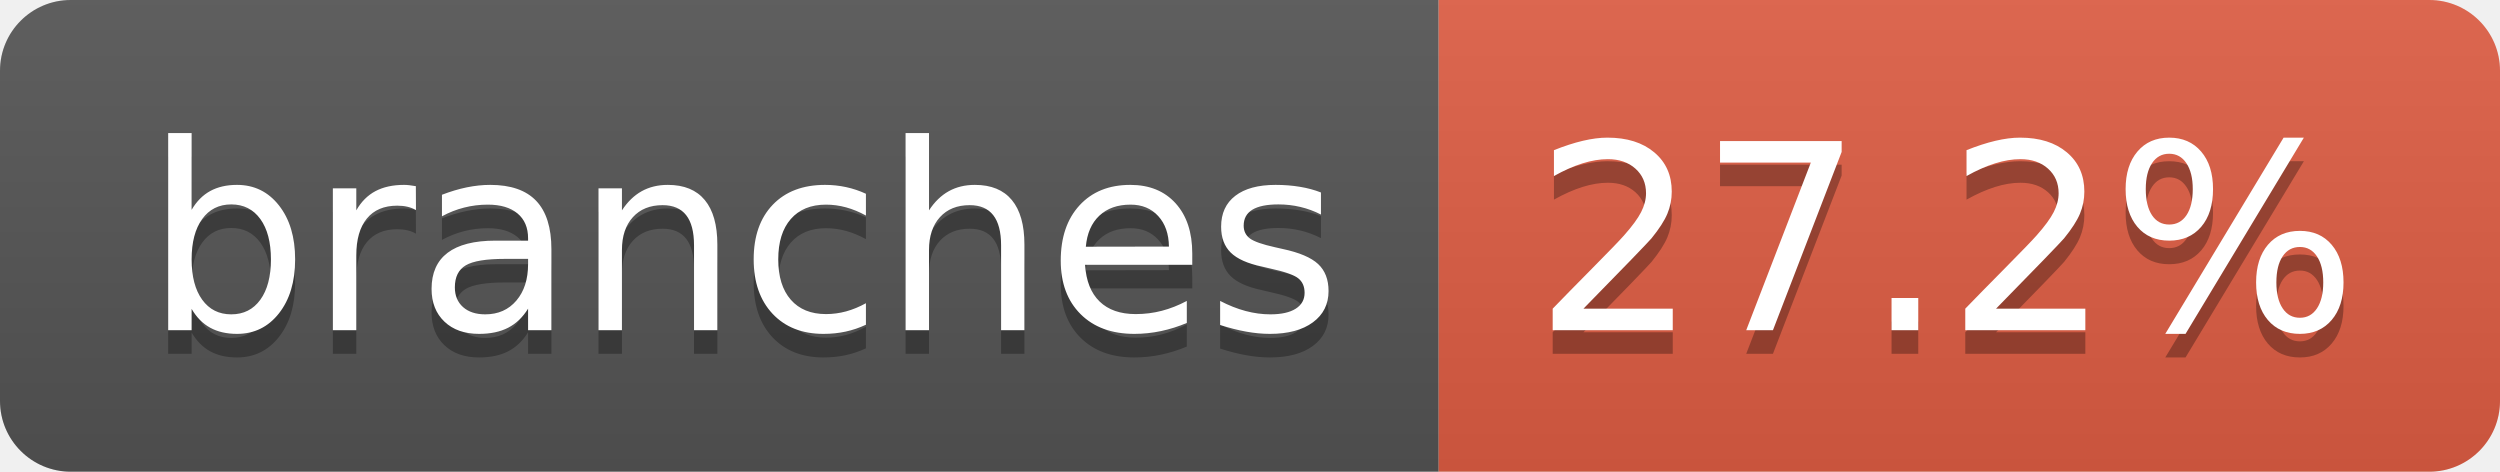
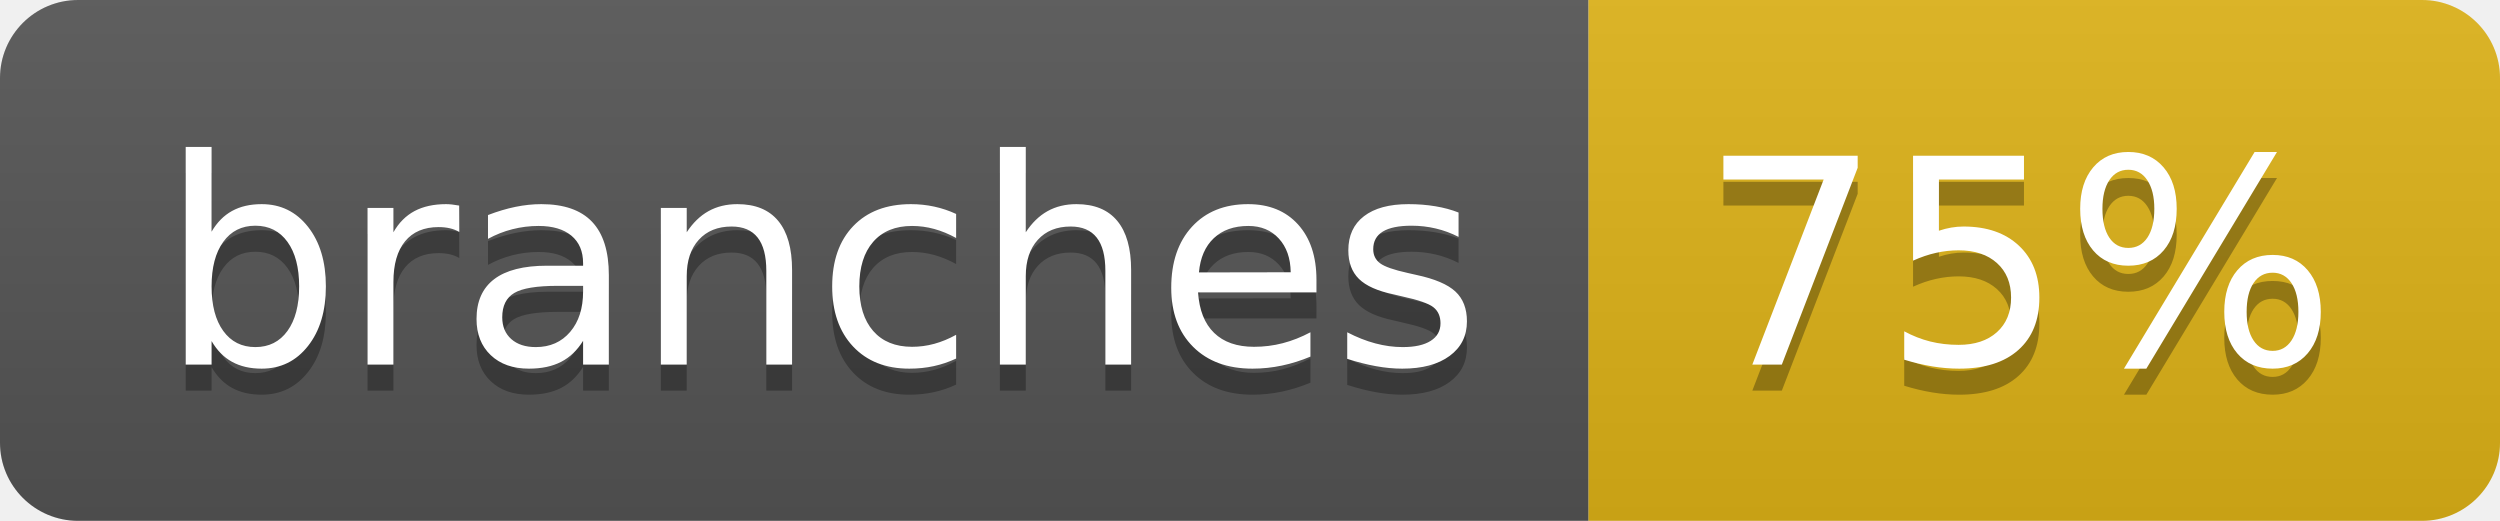
- <svg xmlns="http://www.w3.org/2000/svg" width="106" height="20" role="img" aria-label="branches: 27.2%">
+ <svg xmlns="http://www.w3.org/2000/svg" width="96" height="20" role="img" aria-label="branches: 75%">
  <linearGradient id="s" x2="0" y2="100%">
    <stop offset="0" stop-color="#bbb" stop-opacity=".1" />
    <stop offset="1" stop-opacity=".1" />
  </linearGradient>
  <clipPath id="r">
-     <rect width="106" height="20" rx="3" fill="#fff" />
+     <rect width="96" height="20" rx="3" fill="#fff" />
  </clipPath>
  <g clip-path="url(#r)">
    <rect width="61" height="20" fill="#555" />
-     <rect x="61" width="45" height="20" fill="#e05d44" />
-     <rect width="106" height="20" fill="url(#s)" />
+     <rect x="61" width="35" height="20" fill="#dfb317" />
+     <rect width="96" height="20" fill="url(#s)" />
  </g>
  <g fill="#fff" text-anchor="middle" font-family="Verdana,Geneva,DejaVu Sans,sans-serif" text-rendering="geometricPrecision" font-size="110">
    <text aria-hidden="true" x="315" y="150" fill="#010101" fill-opacity=".3" transform="scale(.1)" textLength="507">branches</text>
    <text x="315" y="140" transform="scale(.1)" fill="#fff" textLength="507">branches</text>
-     <text aria-hidden="true" x="825" y="150" fill="#010101" fill-opacity=".3" transform="scale(.1)" textLength="350">27.2%</text>
-     <text x="825" y="140" transform="scale(.1)" fill="#fff" textLength="350">27.2%</text>
+     <text aria-hidden="true" x="775" y="150" fill="#010101" fill-opacity=".3" transform="scale(.1)" textLength="245">75%</text>
+     <text x="775" y="140" transform="scale(.1)" fill="#fff" textLength="245">75%</text>
  </g>
</svg>
